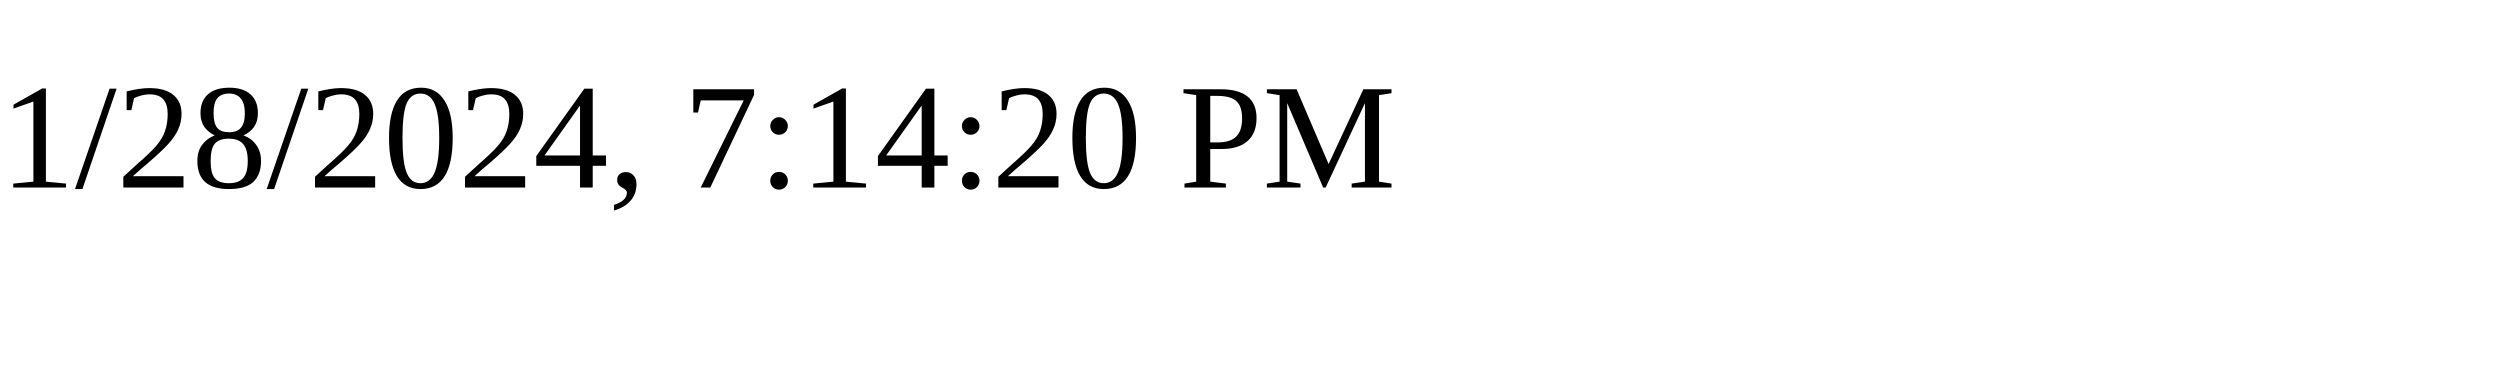
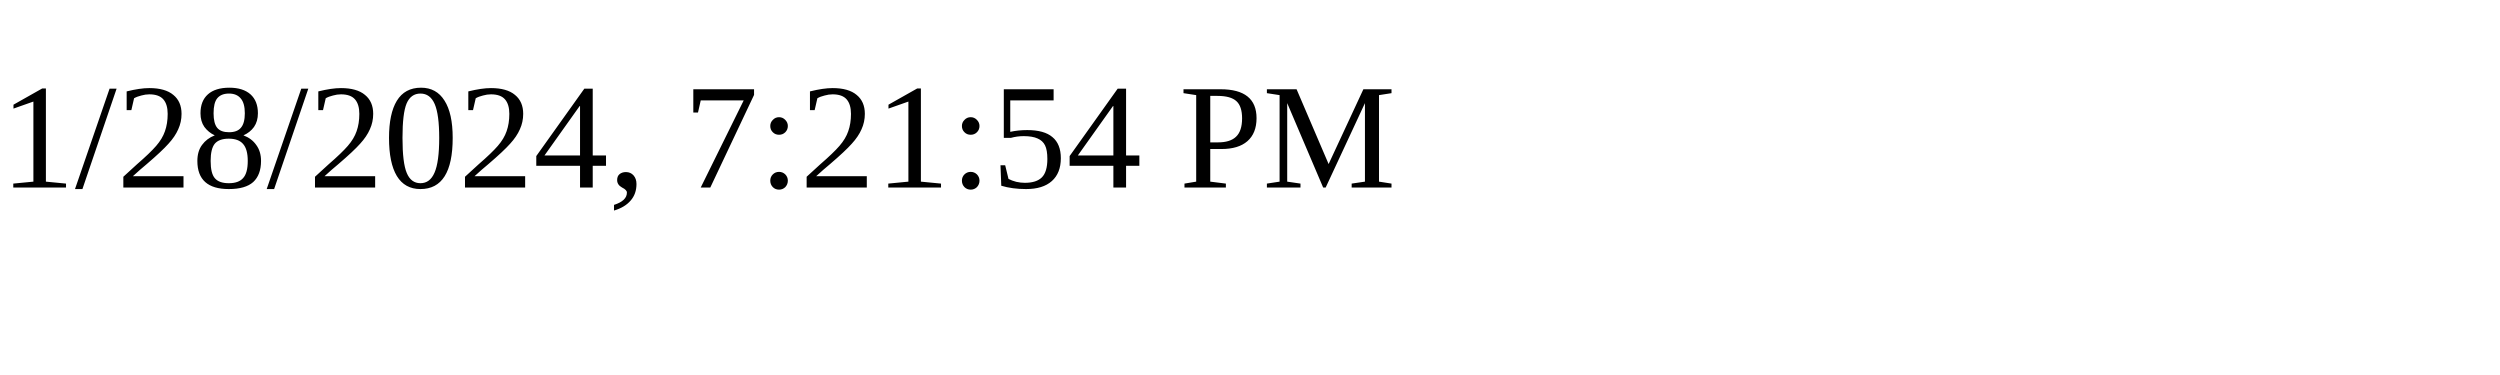
<svg xmlns="http://www.w3.org/2000/svg" height="30" width="200">
-   <text x="0" y="15">1/28/2024, 7:14:20 PM</text>
+   <text x="0" y="15">1/28/2024, 7:21:54 PM</text>
</svg>
